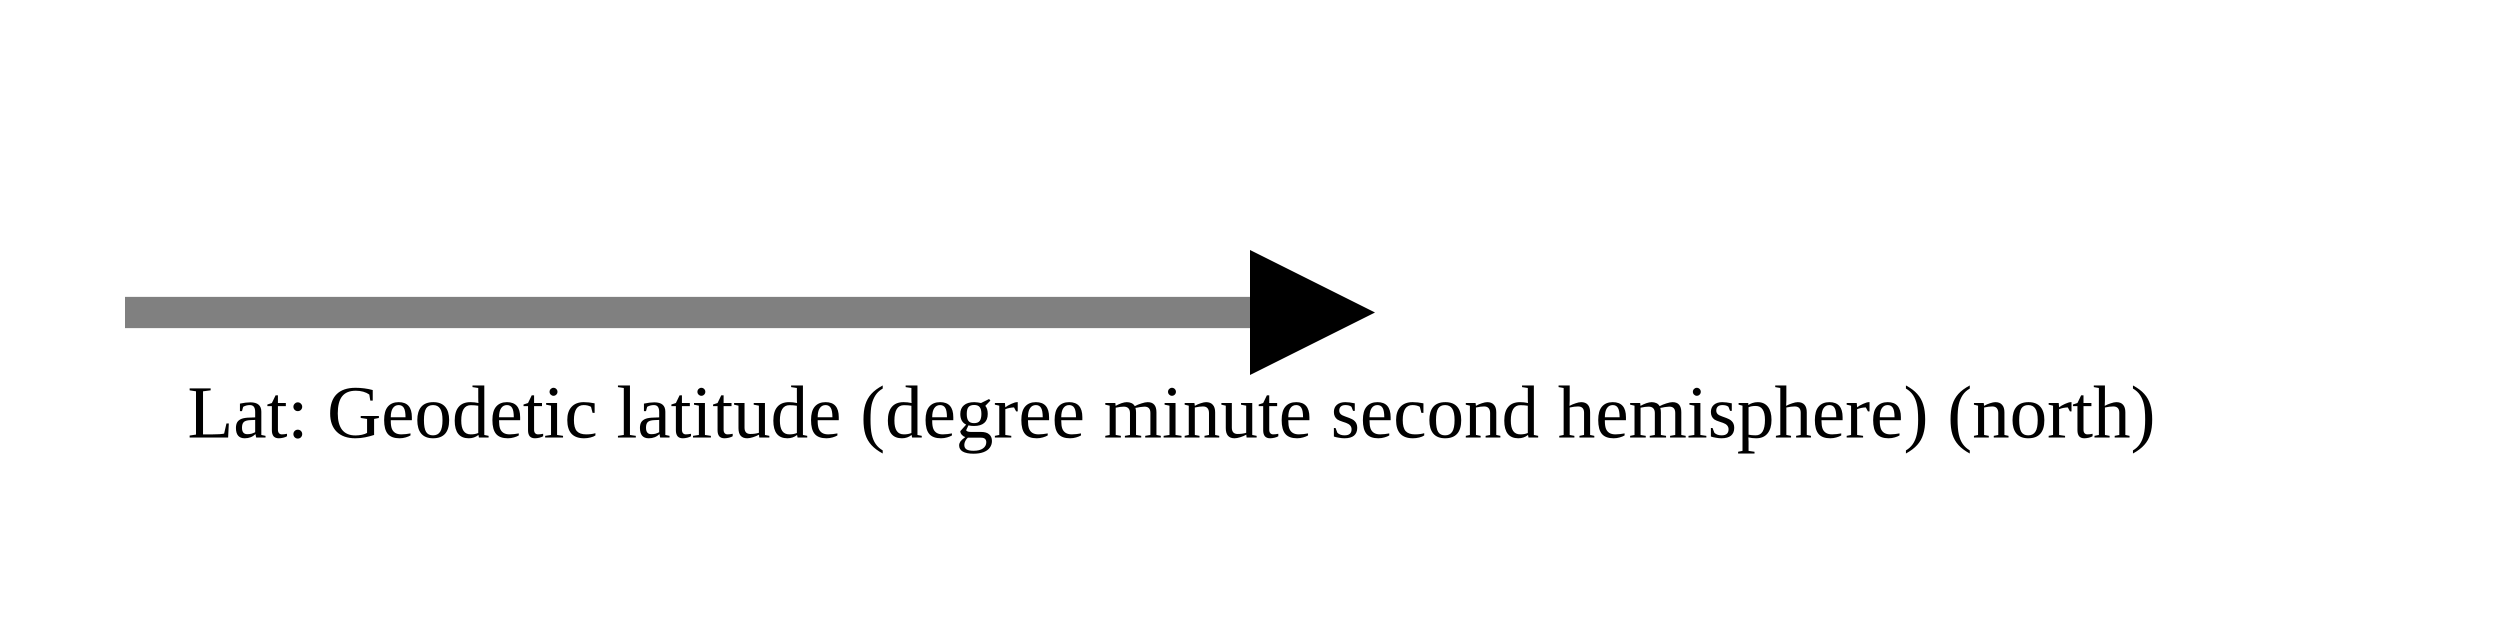
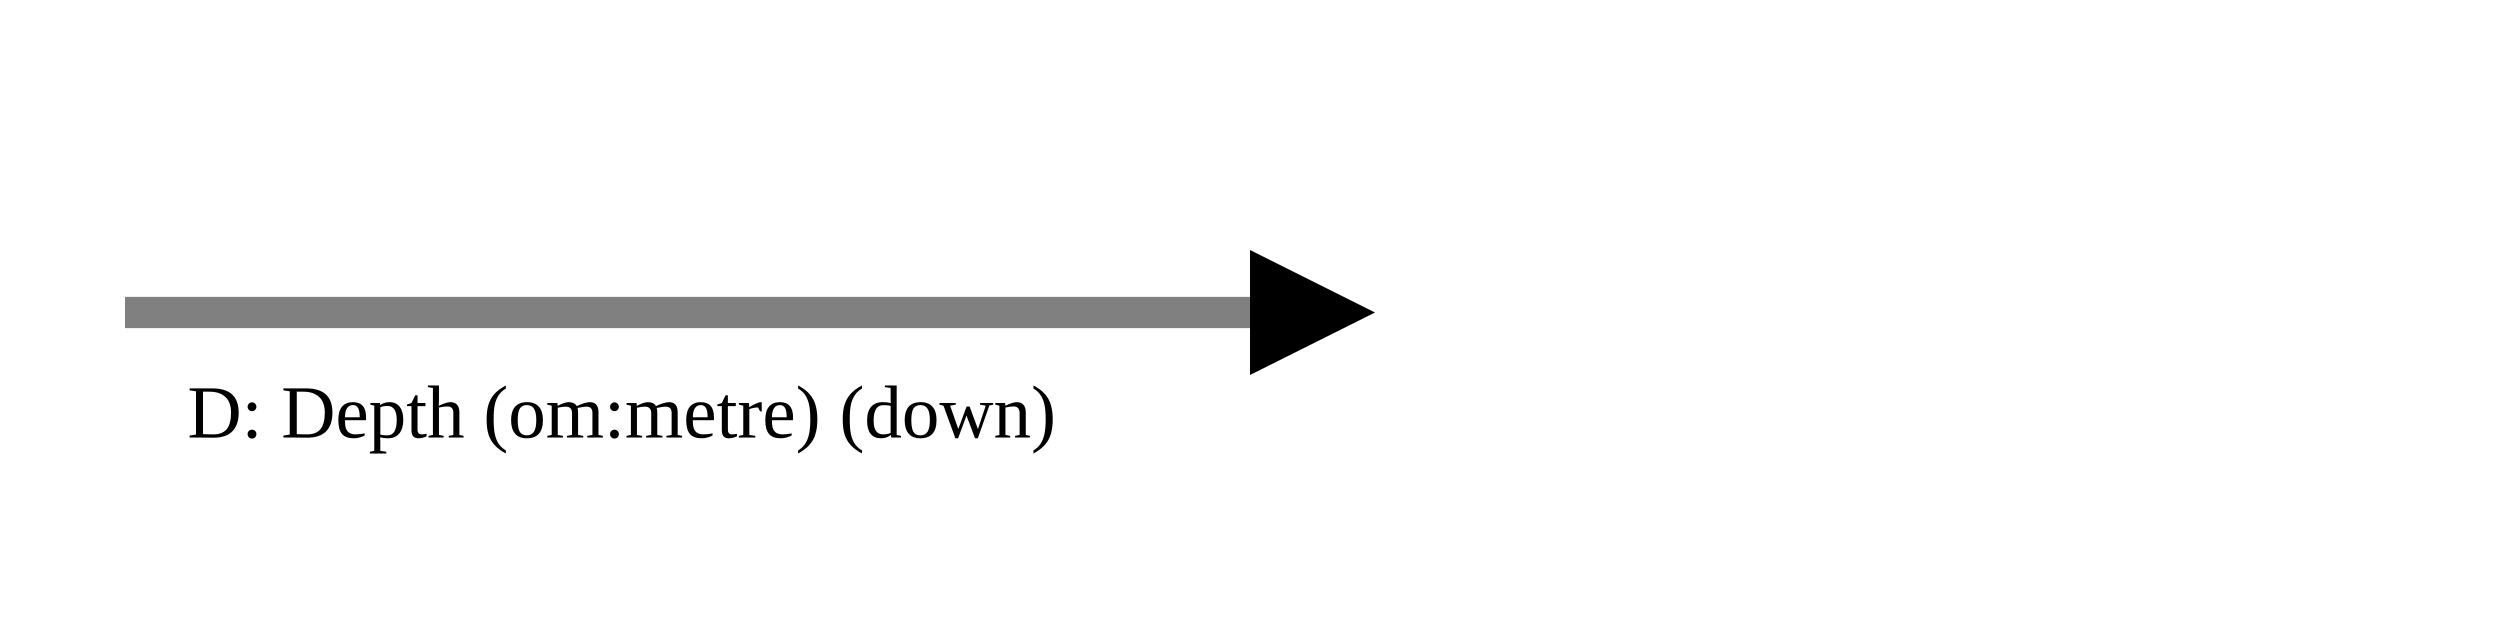
<svg xmlns="http://www.w3.org/2000/svg" version="1.1" width="400" height="100" viewbox="0 0 275 100">
  <defs>
    <marker id="arrowhead" markerWidth="10" markerHeight="7" refX="0" refY="2" orient="auto">
      <polygon points="0 0, 4 2, 0 4" />
    </marker>
  </defs>
  <line x1="20" y1="50" x2="200" y2="50" stroke="gray" stroke-width="5" marker-end="url(#arrowhead)" />
-   <text x="30" y="70" class="small">Lat: Geodetic latitude (degree minute second hemisphere) (north)</text>
+   <text x="30" y="70" class="small">D: Depth (om:metre) (down)</text>
</svg>
